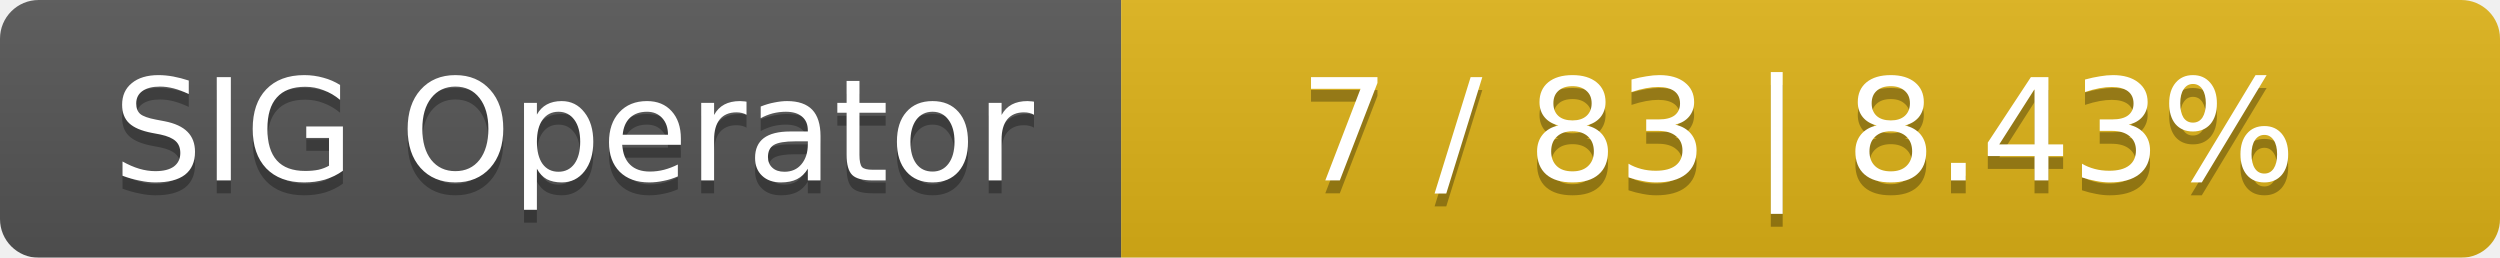
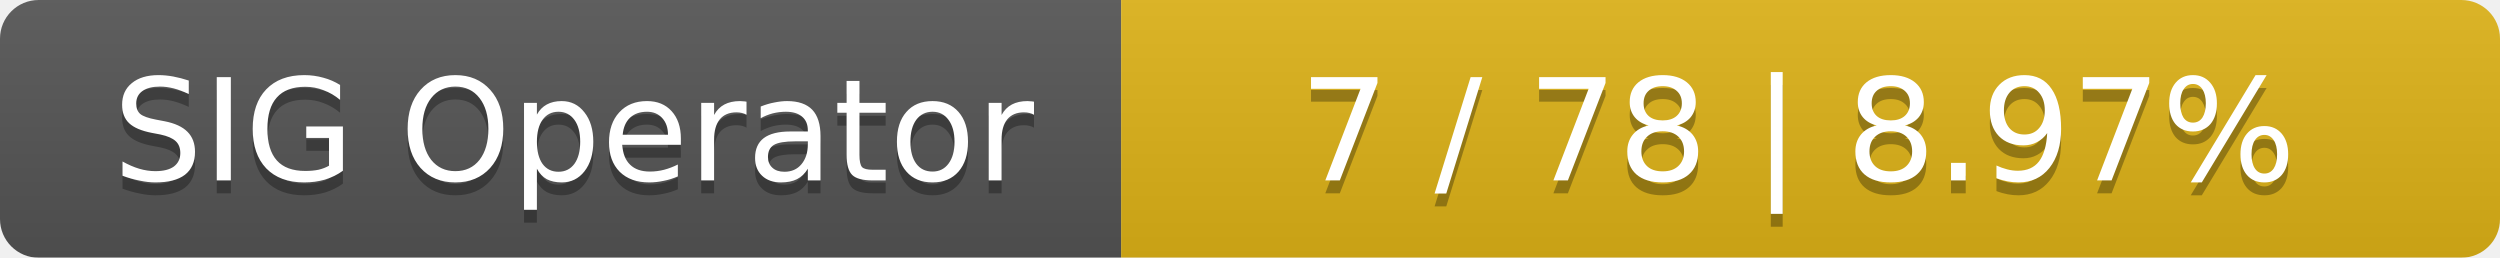
<svg xmlns="http://www.w3.org/2000/svg" width="194" height="20">
  <linearGradient id="smooth" x2="0" y2="100%">
    <stop offset="0" stop-color="#bbb" stop-opacity=".1" />
    <stop offset="1" stop-opacity=".1" />
  </linearGradient>
  <mask id="round">
    <rect width="194" height="20" rx="3" fill="#fff" />
  </mask>
  <g mask="url(#round)">
    <rect width="87" height="20" fill="#555" />
    <rect x="87" width="107" height="20" fill="#dfb317" />
    <rect width="194" height="20" fill="url(#smooth)" />
  </g>
  <g fill="#fff" text-anchor="middle" font-family="DejaVu Sans,Verdana,Geneva,sans-serif" font-size="11">
    <text x="44.5" y="15" fill="#010101" fill-opacity=".3">SIG Operator</text>
    <text x="44.5" y="14">SIG Operator</text>
-     <text x="139.5" y="15" fill="#010101" fill-opacity=".3">7 / 83    |    8.43%</text>
-     <text x="139.5" y="14">7 / 83    |    8.43%</text>
+     <text x="139.5" y="15" fill="#010101" fill-opacity=".3">7 / 78    |    8.97%</text>
+     <text x="139.5" y="14">7 / 78    |    8.97%</text>
  </g>
</svg>
